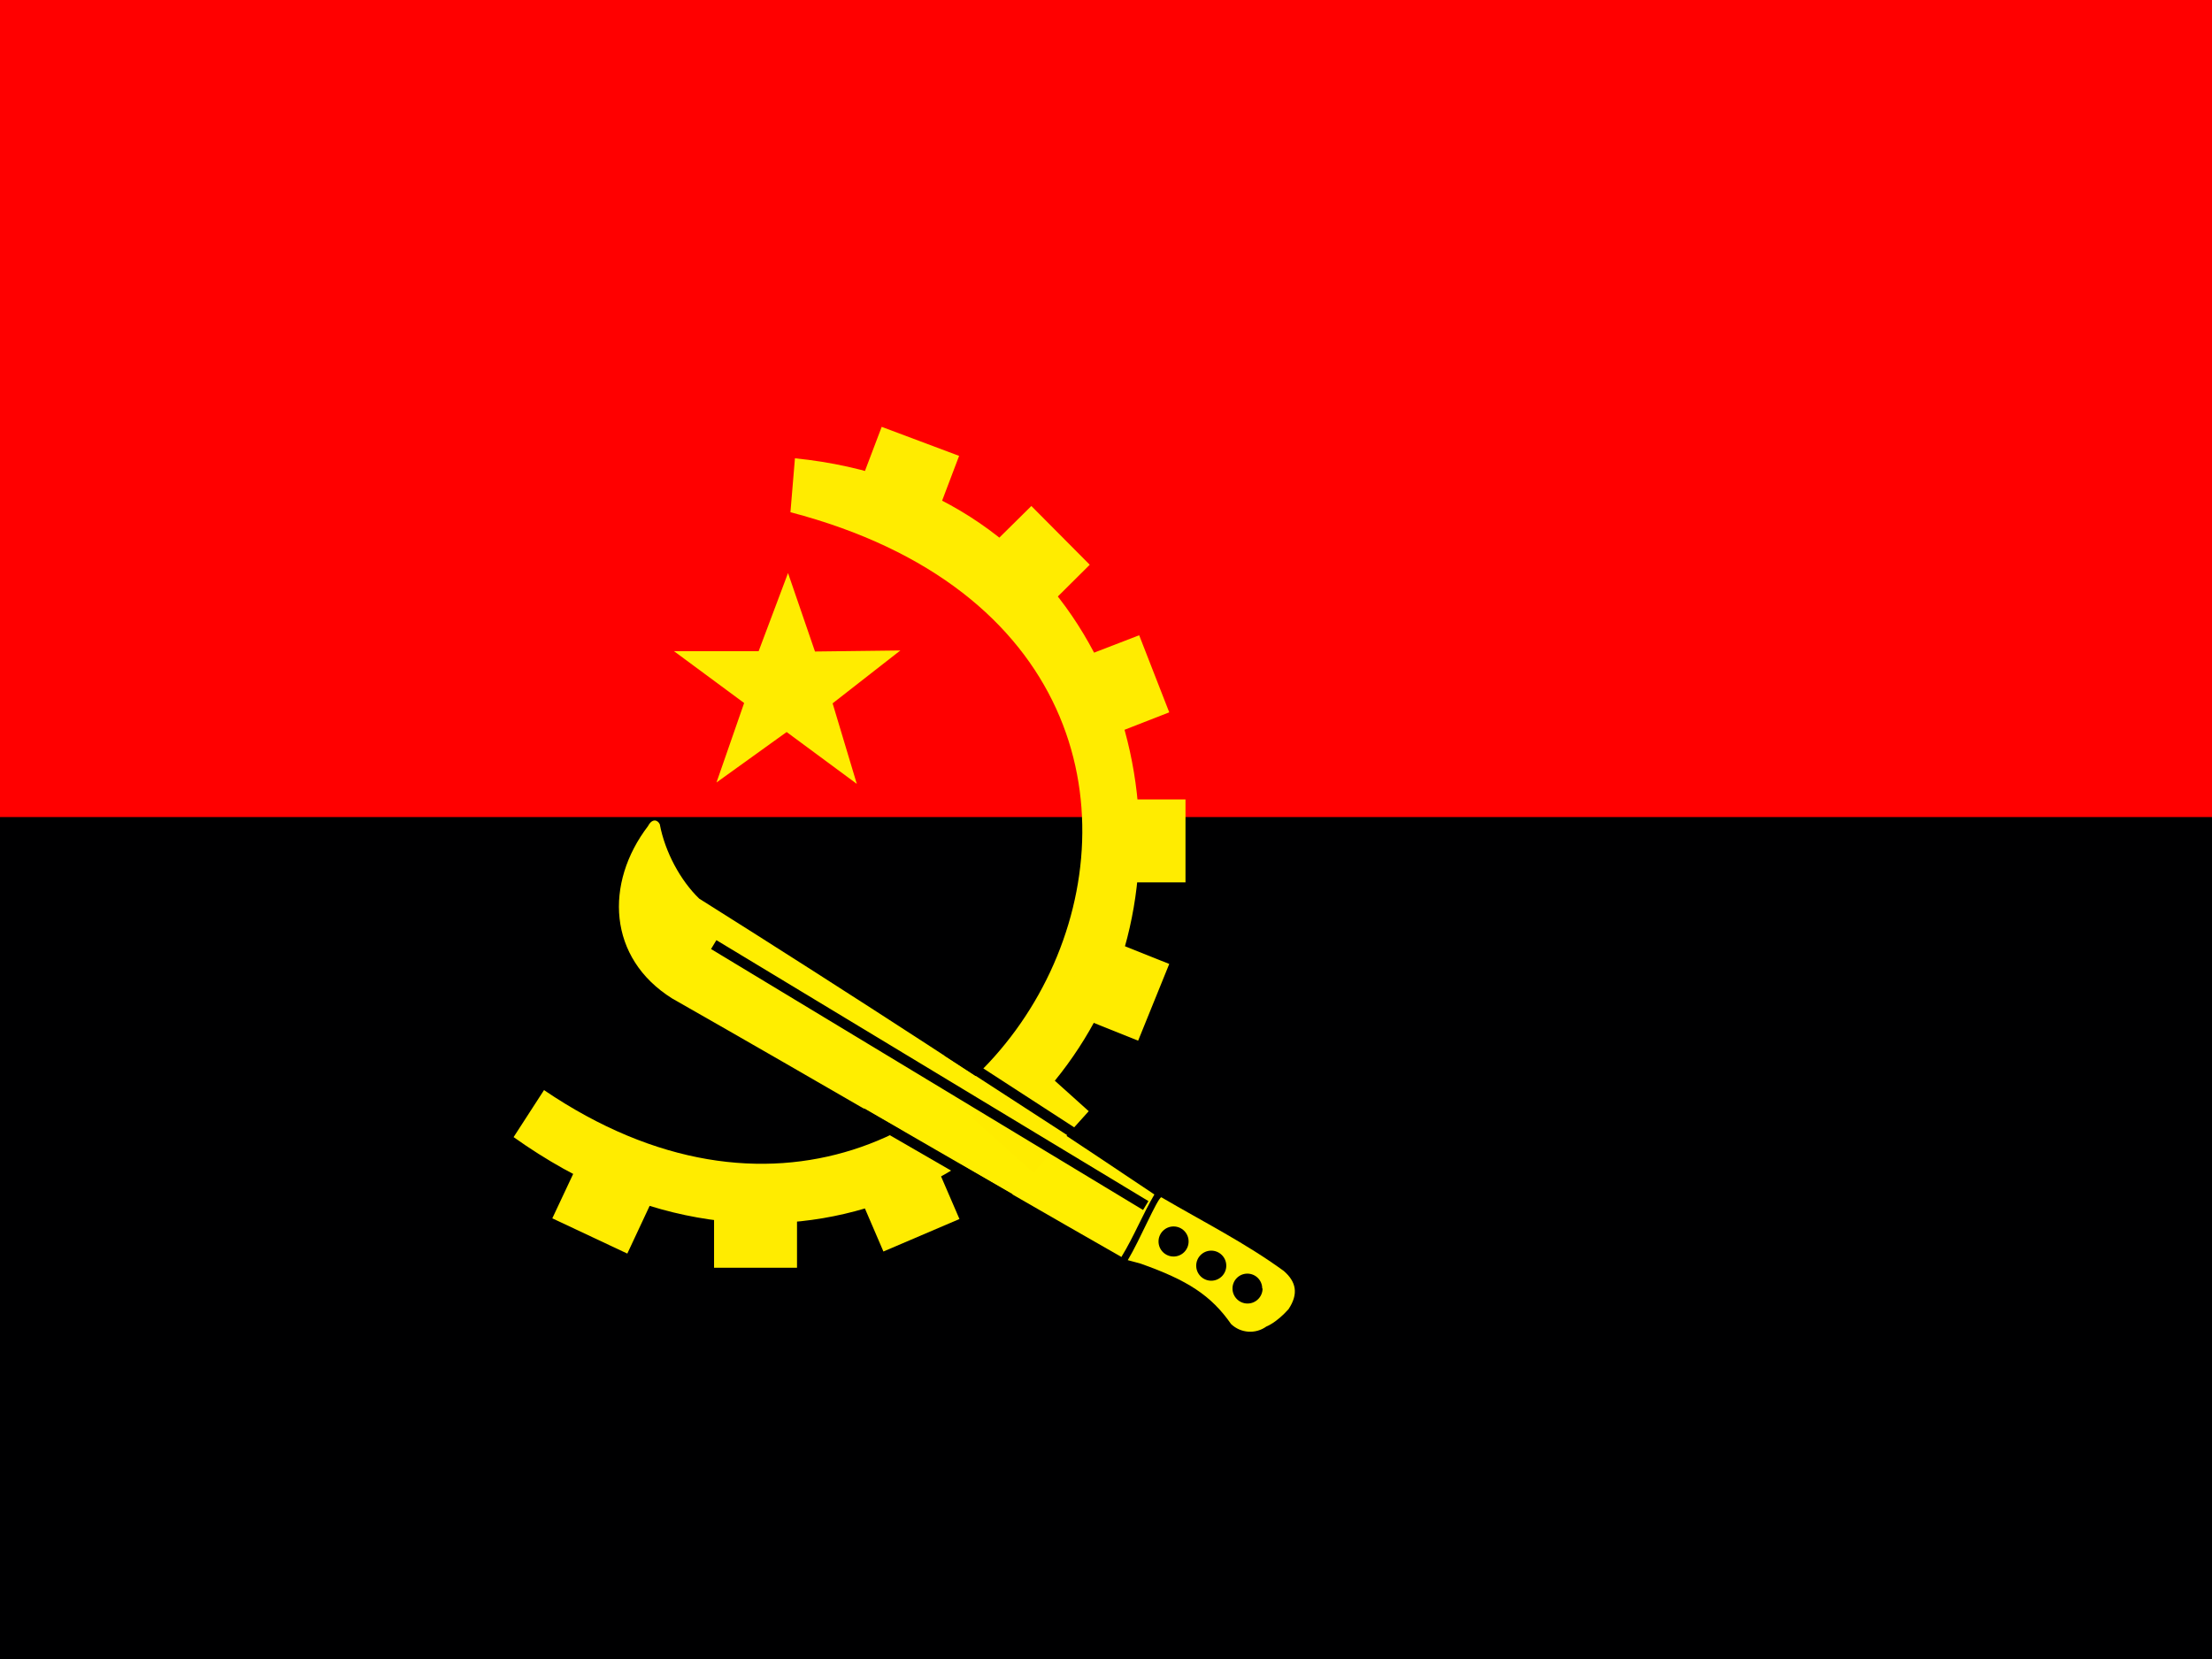
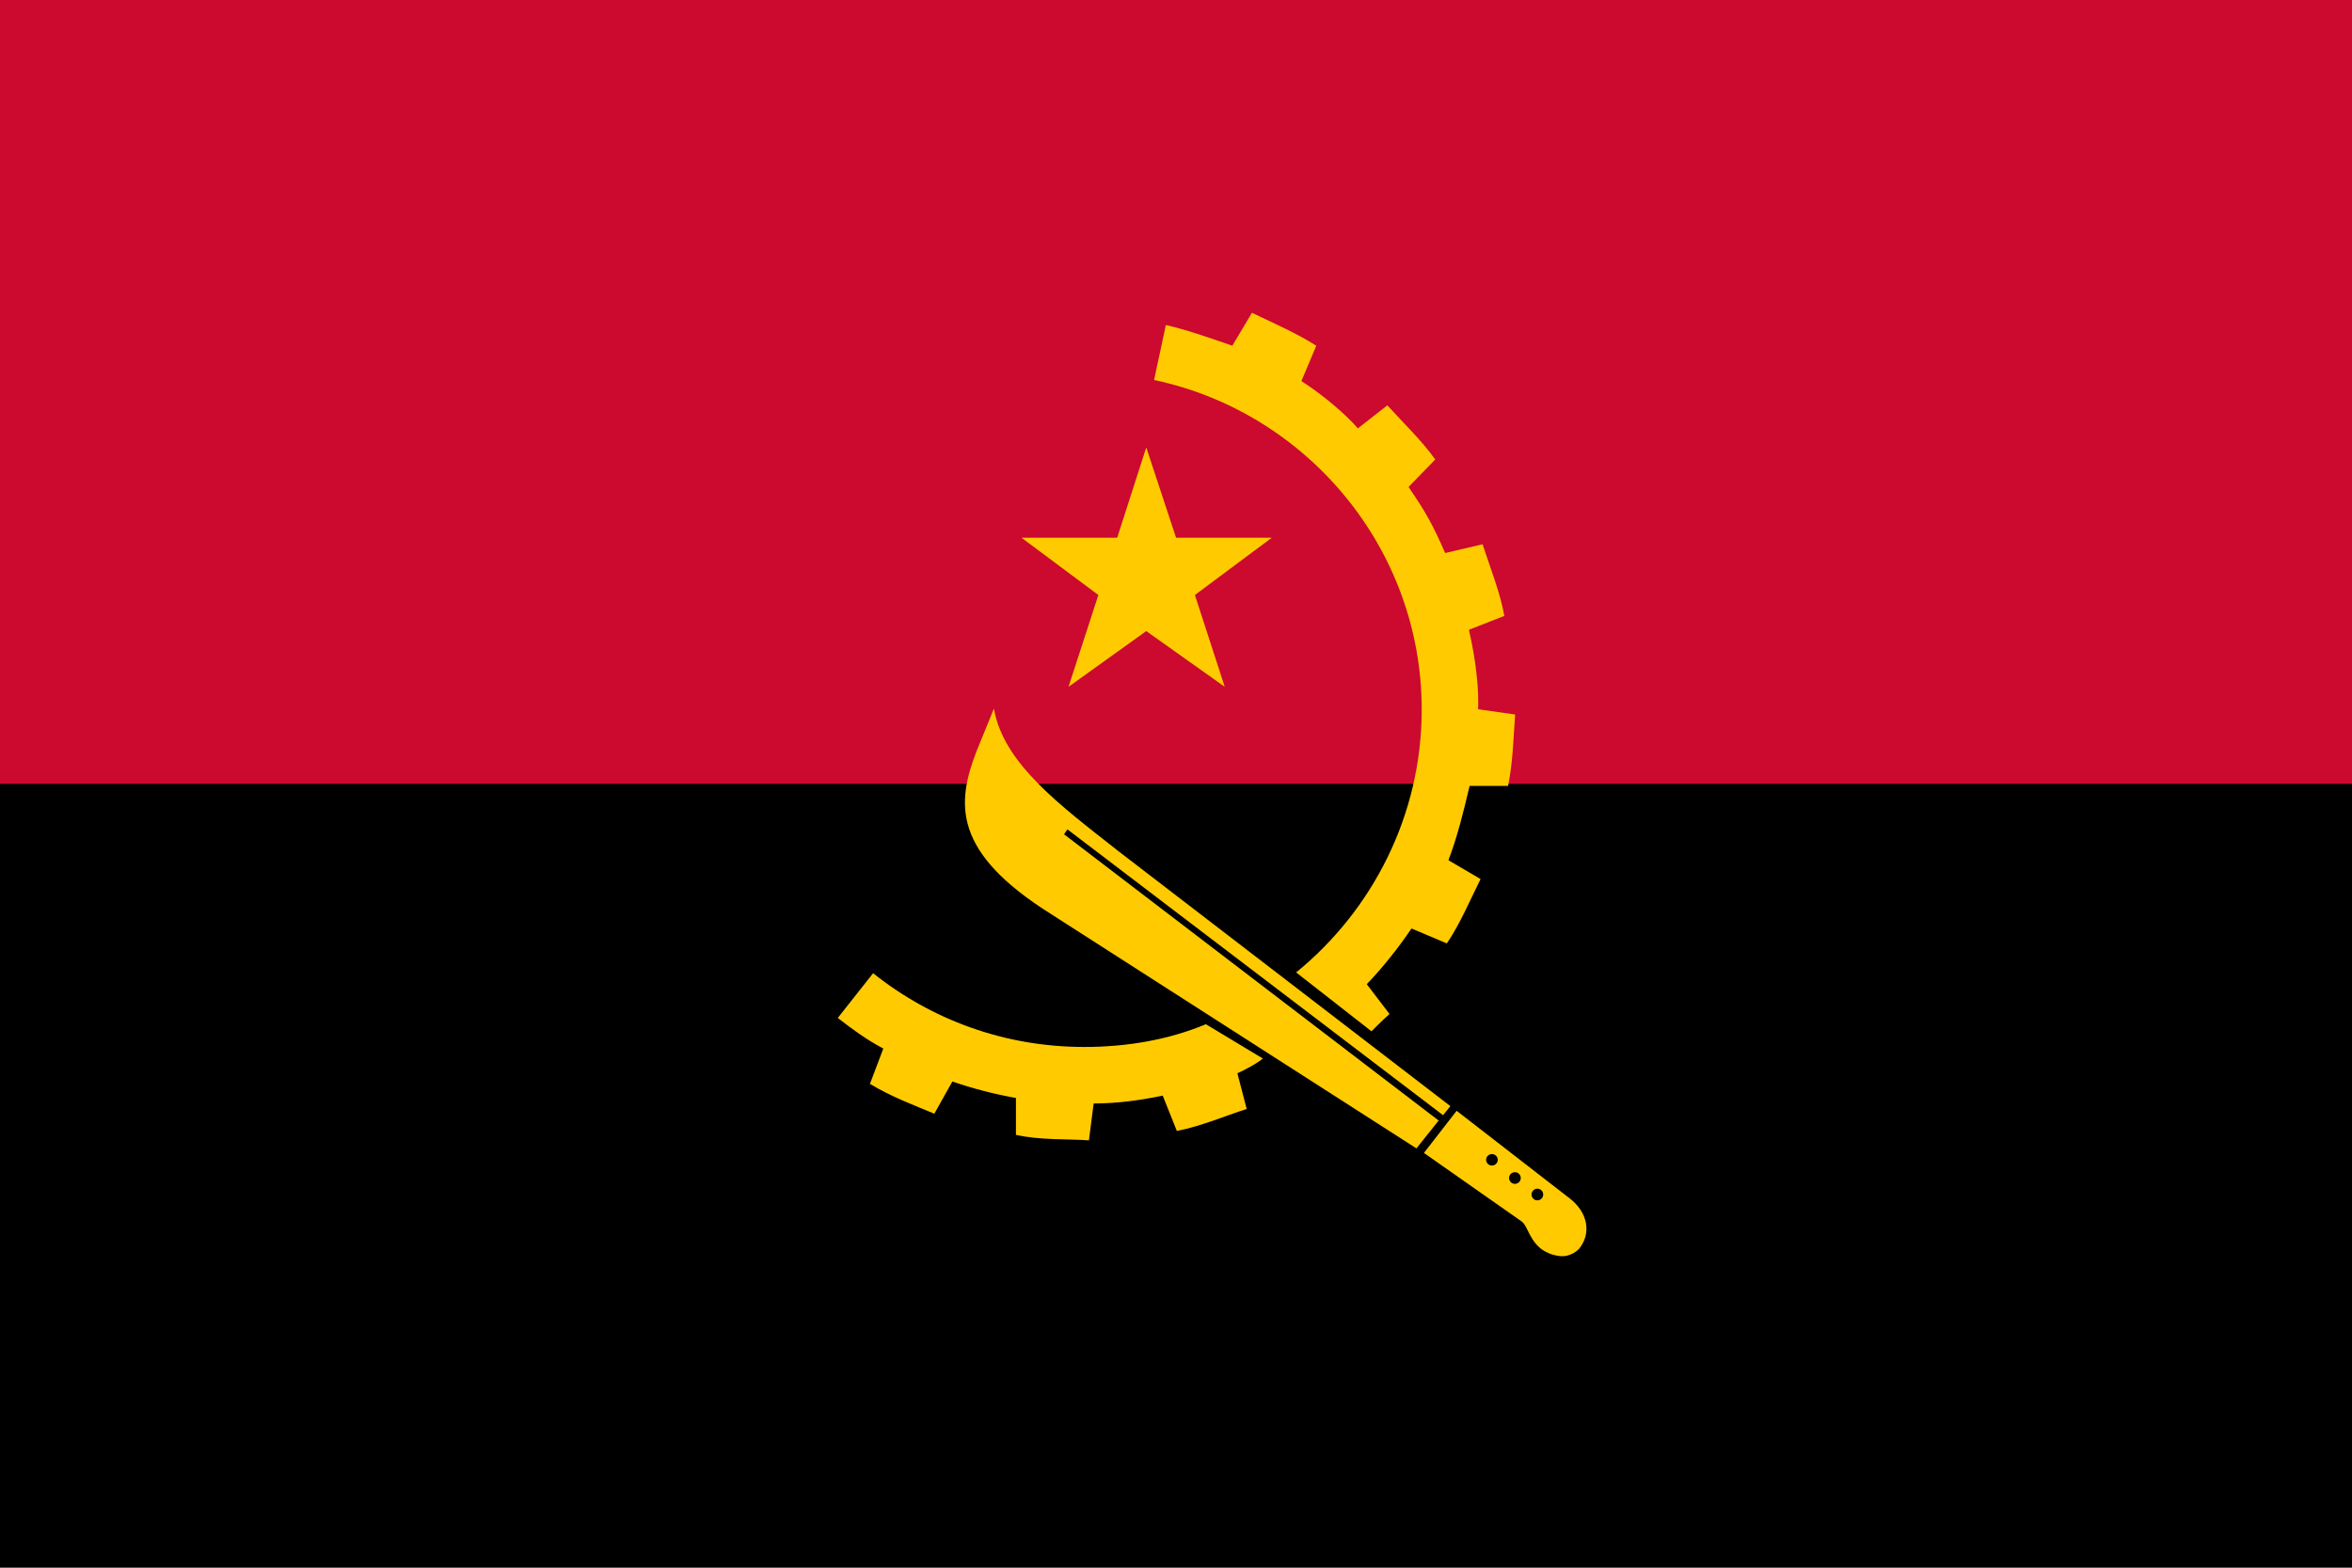
- <svg xmlns="http://www.w3.org/2000/svg" id="flag-icons-ao" viewBox="0 0 640 480">
-   <g fill-rule="evenodd" stroke-width="1pt">
-     <path fill="red" d="M0 0h640v243.6H0z" />
-     <path fill="#000001" d="M0 236.4h640V480H0z" />
-   </g>
-   <path fill="#ffec00" fill-rule="evenodd" d="M228.7 148.2c165.2 43.3 59 255.6-71.3 167.2l-8.8 13.6c76.7 54.6 152.6 10.6 174-46.4 22.2-58.8-7.6-141.5-92.6-150z" />
-   <path fill="#ffec00" fill-rule="evenodd" d="m170 330.8 21.7 10.1-10.2 21.8-21.7-10.2zm149-99.5h24v24h-24zm-11.7-38.9 22.3-8.6 8.7 22.3-22.3 8.7zm-26-29.1 17.1-16.9 16.9 17-17 16.9zm-26.2-39.8 22.4 8.4-8.5 22.4-22.4-8.4zM316 270l22.3 8.9-9 22.2-22.2-8.9zm-69.9 70 22-9.3 9.5 22-22 9.4zm-39.5 2.8h24v24h-24zm41.3-116-20.3-15-20.3 14.6 8-23-20.3-15h24.5l8.5-22.6 7.8 22.7 24.7-.3-19.6 15.3z" />
-   <path fill="#fe0" fill-rule="evenodd" d="M336 346.4c-1.2.4-6.2 12.4-9.7 18.2l3.7 1c13.6 4.8 20.4 9.2 26.2 17.5a8 8 0 0 0 10.2.7s2.8-1 6.4-5c3-4.5 2.2-8-1.4-11.1-11-8-22.9-14-35.4-21.3" />
-   <path fill="#000001" fill-rule="evenodd" d="M365.3 372.8a4.3 4.3 0 1 1-8.7 0 4.3 4.3 0 0 1 8.6 0zm-21.4-13.6a4.3 4.3 0 1 1-8.7 0 4.3 4.3 0 0 1 8.7 0m10.9 7a4.3 4.3 0 1 1-8.7 0 4.3 4.3 0 0 1 8.7 0" />
-   <path fill="#fe0" fill-rule="evenodd" d="M324.5 363.7c-42.6-24.3-87.3-50.5-130-74.8-18.7-11.7-19.6-33.4-7-49.9 1.2-2.3 2.8-1.8 3.4-.5 1.5 8 6 16.3 11.4 21.5A5288 5288 0 0 1 334 345.6c-3.4 5.8-6 12.3-9.5 18z" />
-   <path fill="#ffec00" fill-rule="evenodd" d="m297.2 305.5 17.8 16-16 17.8-17.8-16z" />
-   <path fill="none" stroke="#000" stroke-width="3" d="m331.5 348.8-125-75.5m109.6 58.1L274 304.1m18.2 42.7L249.3 322" />
+ <svg xmlns="http://www.w3.org/2000/svg" width="900" height="600" viewBox="0 0 900 600">
+   <path d="M0 0h900v600H0z" />
+   <path fill="#cc092f" d="M0 0h900v300H0z" />
+   <path fill="#ffcb00" fill-rule="evenodd" d="M390.858 205.797h36.644l11.112-34.537 11.41 34.537h36.64l-29.433 21.926 11.409 35.135-30.026-21.324-29.731 21.324 11.41-35.135z" />
+   <path fill="#ffcb00" fill-rule="evenodd" d="m524.801 394.706-28.827-22.53c29.127-23.724 48.052-60.064 48.052-100.605 0-61.866-44.144-113.824-102.411-126.137l4.504-21.025c8.11 1.803 17.624 5.217 25.432 7.916l7.51-12.608c8.1 3.9 17.118 7.803 24.621 12.608l-5.703 13.518c7.51 4.808 16.575 12.251 21.616 18.112l11.277-8.809c6.008 6.604 13.218 13.507 18.323 20.721l-10.211 10.512c6.594 9.68 9.143 14.135 14.004 25.287l14.327-3.36c2.706 8.408 6.814 18.702 8.32 27.408l-13.566 5.332c1.62 6.766 3.718 18.584 3.583 28.525-.011.598-.056 1.276-.056 1.878l14.167 2.021c-.6 8.712-.897 18.625-2.704 27.333h-14.714c-2.1 9.005-4.81 20.02-8.11 28.425l12.308 7.213c-3.901 7.805-7.8 17.117-12.908 24.626l-13.514-5.703c-5.11 7.505-10.81 14.71-17.118 21.321l8.706 11.41c-2.398 2.1-4.502 4.205-6.908 6.61m-63.362-2.704 21.772 13.12c-2.03 1.857-8.112 5.006-9.724 5.644l3.56 13.666c-8.407 2.708-17.42 6.608-26.724 8.412l-5.405-13.513c-8.71 1.8-17.416 3-26.427 3l-1.807 14.114c-8.406-.598-18.617 0-27.928-2.102v-14.11c-8.411-1.506-16.519-3.606-24.324-6.312l-6.91 12.322c-7.207-3.01-16.816-6.615-24.628-11.416l5.108-13.514c-6.31-3.307-12.015-7.509-17.42-11.72l13.515-17.118c22.226 17.722 50.153 28.228 80.787 28.228 16.221 0 32.132-2.697 46.555-8.7" />
+   <path fill="#ffcb00" fill-rule="evenodd" d="M552.192 426.811 408.462 317.43l-1.31 1.866 143.36 109.573-8.509 10.647-139.753-89.64c-37.839-23.726-36.337-42.344-28.528-62.466l6.608-16.217c3.605 21.023 25.223 36.944 47.748 54.658l126.914 97.497zm36.084 32.6a2.23 2.23 0 0 1-2.23-2.238 2.23 2.23 0 0 1 2.23-2.232c1.237 0 2.24 1 2.24 2.232a2.24 2.24 0 0 1-2.24 2.239m-8.59-6.308a2.24 2.24 0 0 1-2.237-2.235 2.236 2.236 0 1 1 2.237 2.235m-8.79-7.006c-1.232 0-2.236-1-2.236-2.231a2.236 2.236 0 0 1 4.47 0c0 1.231-1 2.231-2.234 2.231m29.554 12.4-43.065-33.365-12.514 16.127 37.41 26.235c3.005 2.1 3.3 11.718 14.407 13.222 4.513.596 7.508-2.71 7.508-2.71 4.84-5.892 3.521-14.003-3.746-19.51" />
</svg>
